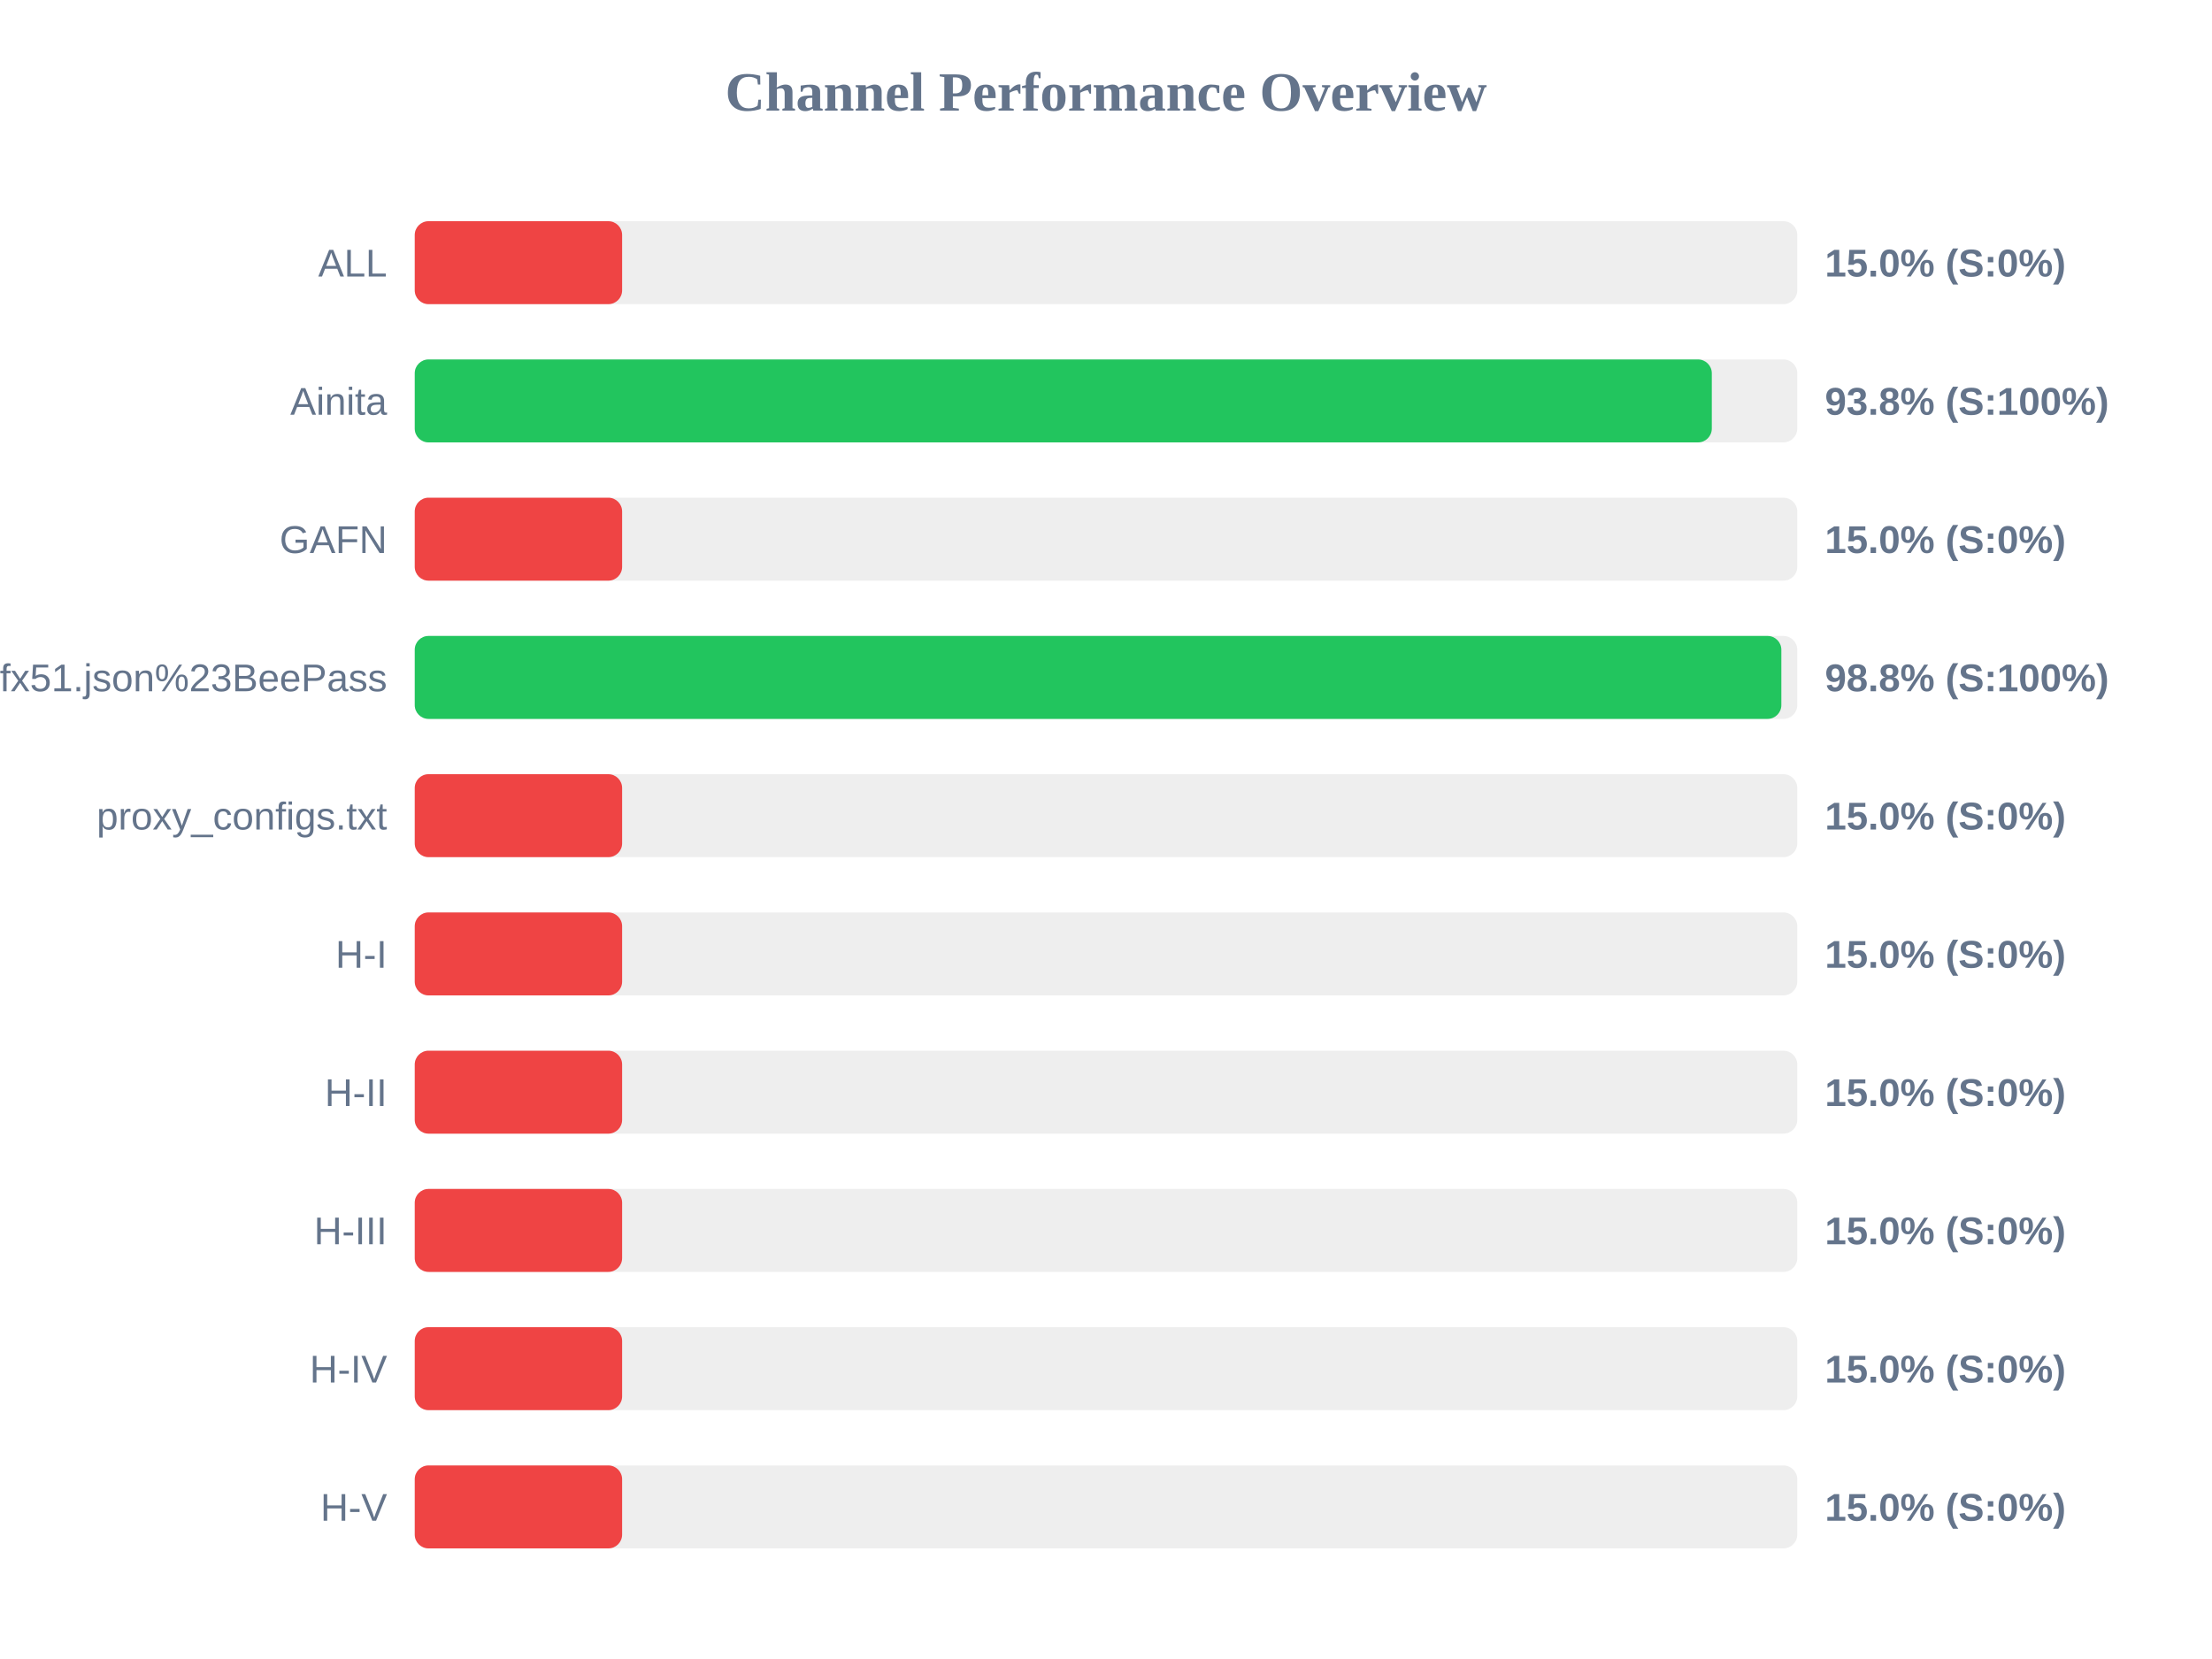
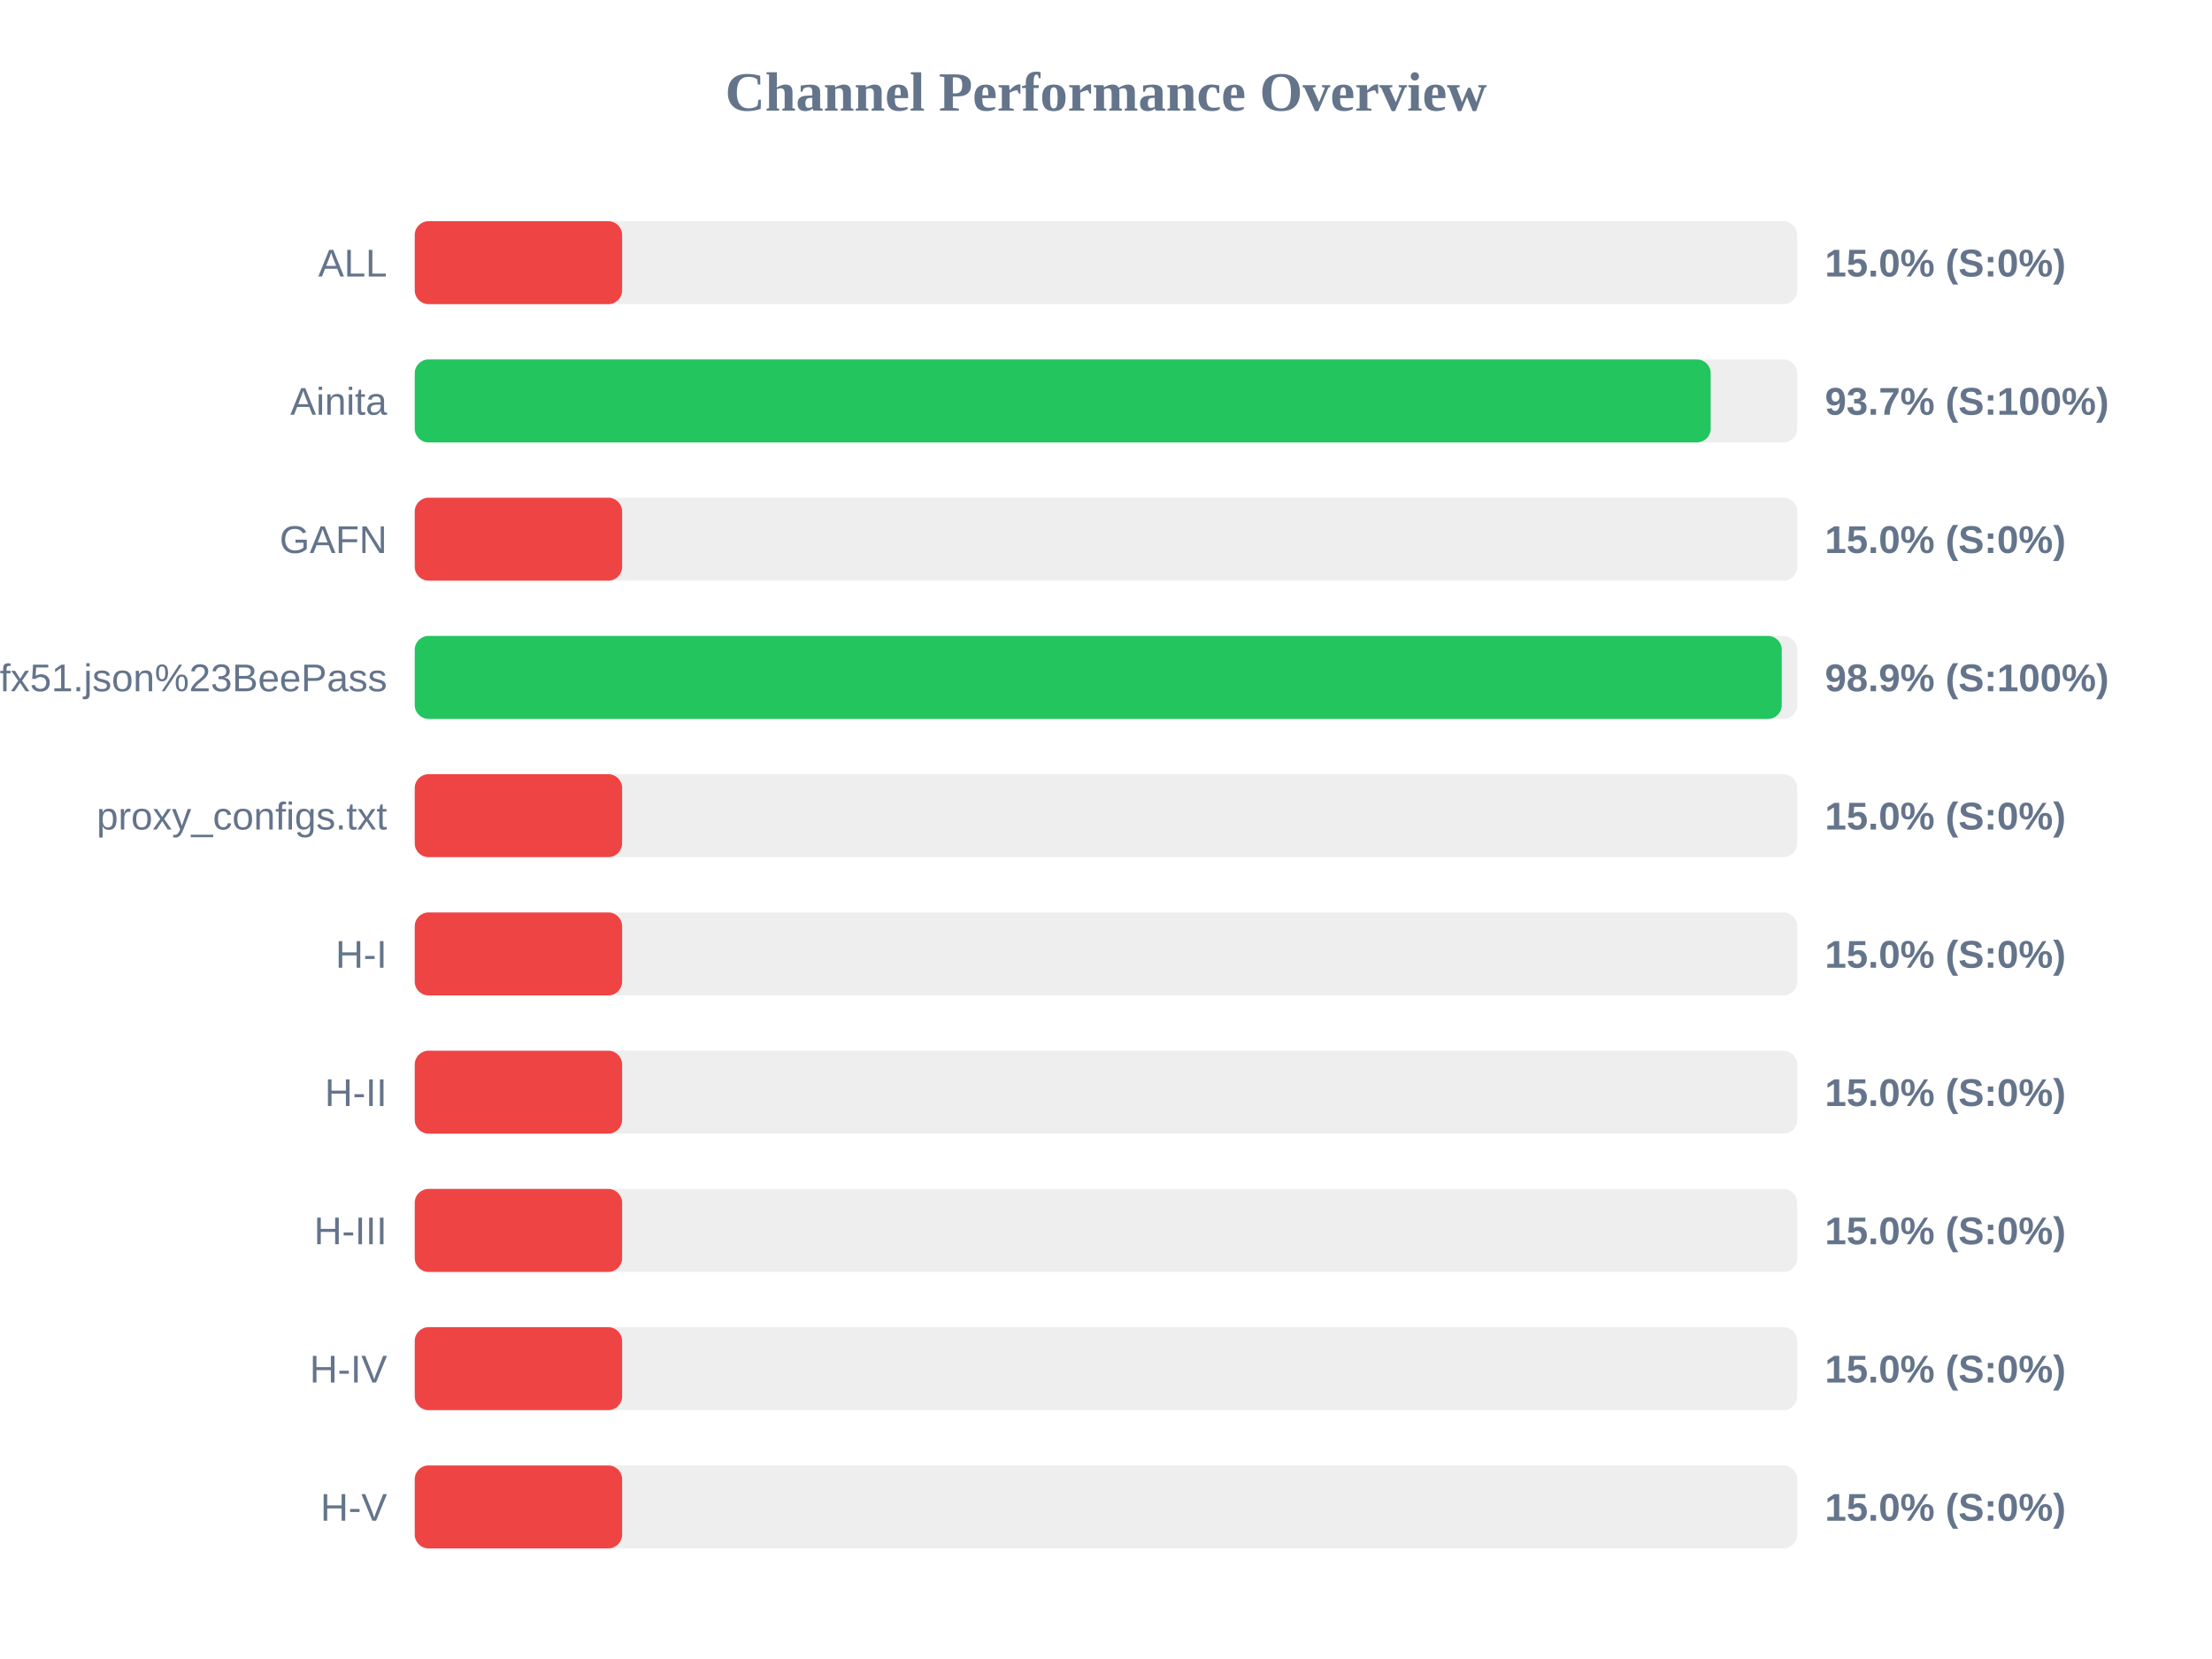
<svg xmlns="http://www.w3.org/2000/svg" width="800" height="600" version="1.1">
  <style>
        .row { font: 14px Arial; fill: #64748b; }
        .score { font: bold 14px Arial; fill: #64748b; }
    </style>
  <text x="400" y="40" text-anchor="middle" font-size="20px" font-weight="bold" fill="#64748b">Channel Performance Overview</text>
  <rect x="150" y="80" width="500" height="30" fill="#eee" rx="5" />
  <rect x="150" y="80" width="75.0" height="30" fill="#ef4444" rx="5" />
  <text x="140" y="100" text-anchor="end" class="row">ALL</text>
  <text x="660" y="100" text-anchor="start" class="score">15.0% (S:0%)</text>
  <rect x="150" y="130" width="500" height="30" fill="#eee" rx="5" />
-   <rect x="150" y="130" width="469.1" height="30" fill="#22c55e" rx="5" />
+   <rect x="150" y="130" width="468.7" height="30" fill="#22c55e" rx="5" />
  <text x="140" y="150" text-anchor="end" class="row">Ainita</text>
-   <text x="660" y="150" text-anchor="start" class="score">93.8% (S:100%)</text>
+   <text x="660" y="150" text-anchor="start" class="score">93.7% (S:100%)</text>
  <rect x="150" y="180" width="500" height="30" fill="#eee" rx="5" />
  <rect x="150" y="180" width="75.0" height="30" fill="#ef4444" rx="5" />
  <text x="140" y="200" text-anchor="end" class="row">GAFN</text>
  <text x="660" y="200" text-anchor="start" class="score">15.0% (S:0%)</text>
  <rect x="150" y="230" width="500" height="30" fill="#eee" rx="5" />
-   <rect x="150" y="230" width="494.25" height="30" fill="#22c55e" rx="5" />
+   <rect x="150" y="230" width="494.4" height="30" fill="#22c55e" rx="5" />
  <text x="140" y="250" text-anchor="end" class="row">sub?s=ssconf%3A%2F%2Fs3.amazonaws.com%2Fbeedynconprd%2Fzf38bv6oxi1nv3wfkpmxyfl8yj5fargza3foantoalu16vznl0ckxx7bgf1ufx51.json%23BeePass</text>
-   <text x="660" y="250" text-anchor="start" class="score">98.8% (S:100%)</text>
+   <text x="660" y="250" text-anchor="start" class="score">98.9% (S:100%)</text>
  <rect x="150" y="280" width="500" height="30" fill="#eee" rx="5" />
  <rect x="150" y="280" width="75.0" height="30" fill="#ef4444" rx="5" />
  <text x="140" y="300" text-anchor="end" class="row">proxy_configs.txt</text>
  <text x="660" y="300" text-anchor="start" class="score">15.0% (S:0%)</text>
  <rect x="150" y="330" width="500" height="30" fill="#eee" rx="5" />
  <rect x="150" y="330" width="75.0" height="30" fill="#ef4444" rx="5" />
  <text x="140" y="350" text-anchor="end" class="row">H-I</text>
  <text x="660" y="350" text-anchor="start" class="score">15.0% (S:0%)</text>
  <rect x="150" y="380" width="500" height="30" fill="#eee" rx="5" />
  <rect x="150" y="380" width="75.0" height="30" fill="#ef4444" rx="5" />
  <text x="140" y="400" text-anchor="end" class="row">H-II</text>
  <text x="660" y="400" text-anchor="start" class="score">15.0% (S:0%)</text>
  <rect x="150" y="430" width="500" height="30" fill="#eee" rx="5" />
  <rect x="150" y="430" width="75.0" height="30" fill="#ef4444" rx="5" />
  <text x="140" y="450" text-anchor="end" class="row">H-III</text>
  <text x="660" y="450" text-anchor="start" class="score">15.0% (S:0%)</text>
  <rect x="150" y="480" width="500" height="30" fill="#eee" rx="5" />
  <rect x="150" y="480" width="75.0" height="30" fill="#ef4444" rx="5" />
  <text x="140" y="500" text-anchor="end" class="row">H-IV</text>
  <text x="660" y="500" text-anchor="start" class="score">15.0% (S:0%)</text>
  <rect x="150" y="530" width="500" height="30" fill="#eee" rx="5" />
  <rect x="150" y="530" width="75.0" height="30" fill="#ef4444" rx="5" />
  <text x="140" y="550" text-anchor="end" class="row">H-V</text>
  <text x="660" y="550" text-anchor="start" class="score">15.0% (S:0%)</text>
</svg>
